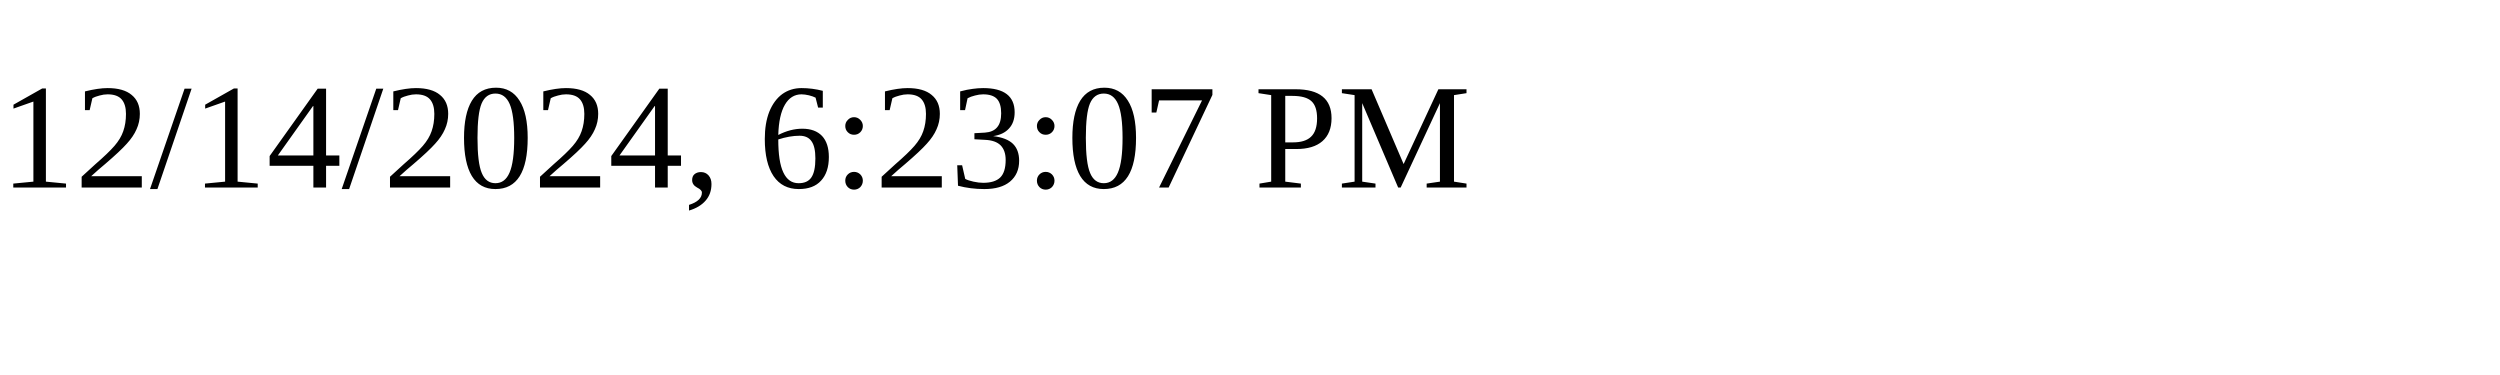
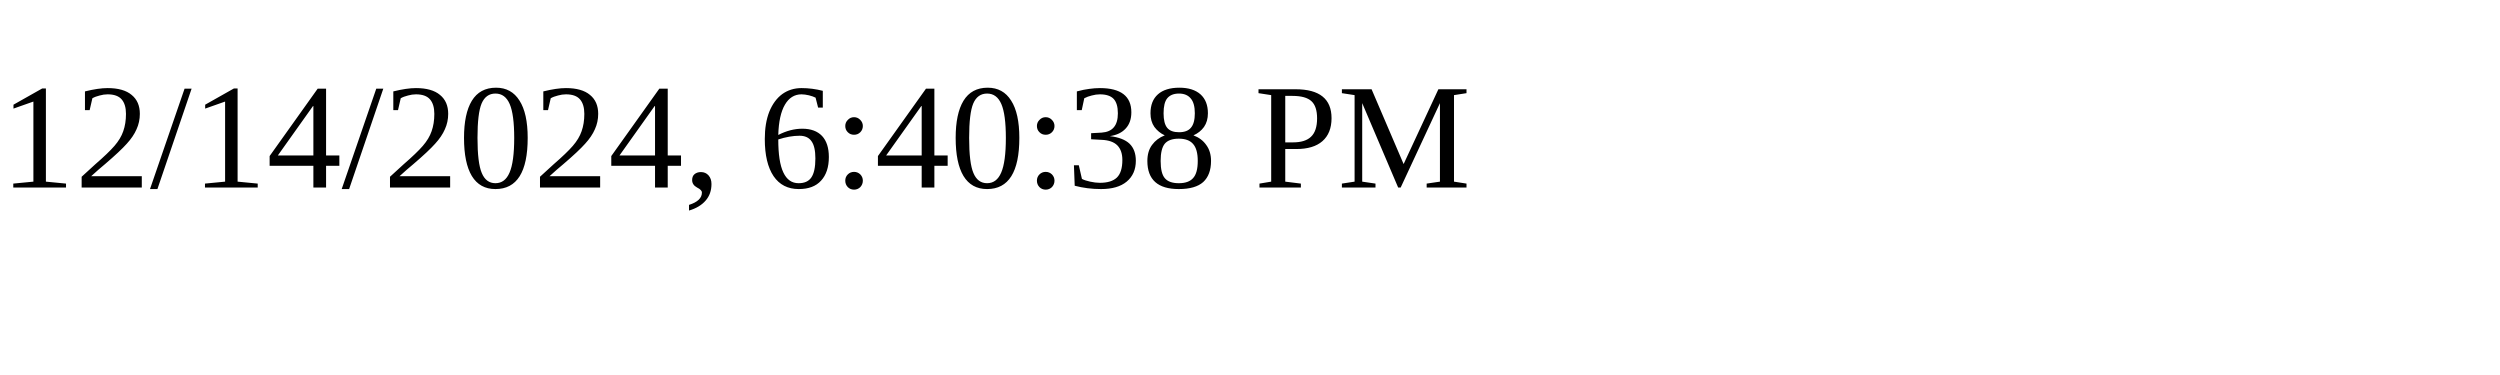
<svg xmlns="http://www.w3.org/2000/svg" height="30" width="200">
-   <text x="0" y="15">12/14/2024, 6:23:07 PM</text>
+   <text x="0" y="15">12/14/2024, 6:40:38 PM</text>
</svg>
